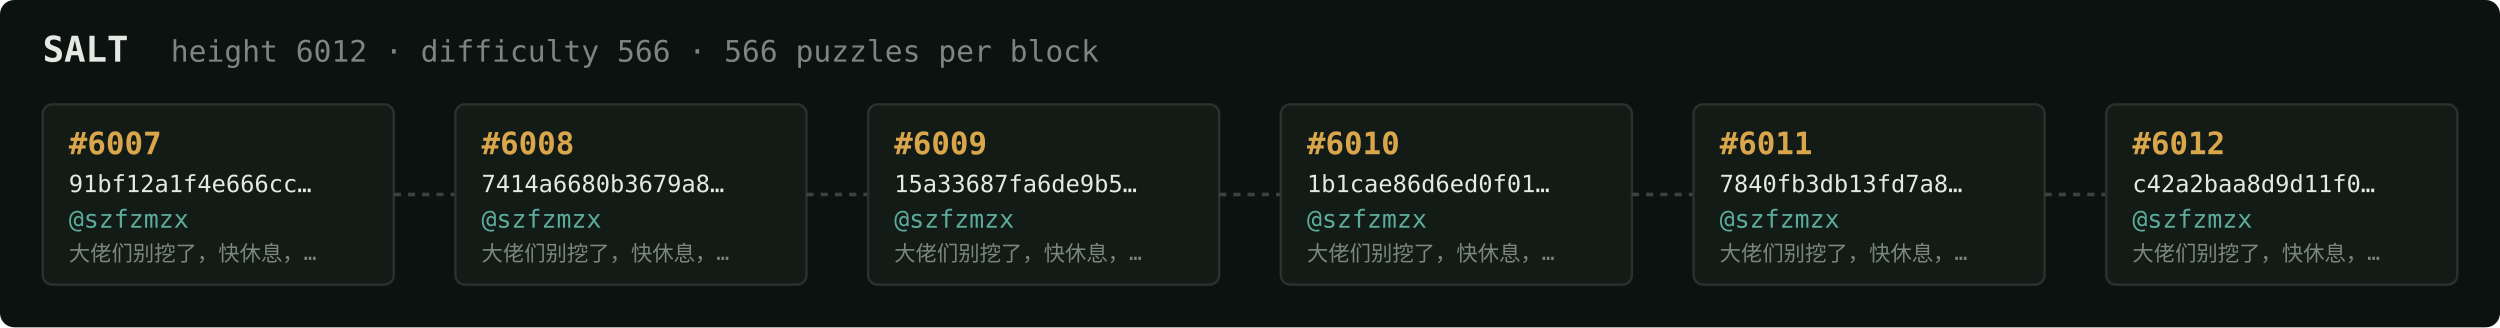
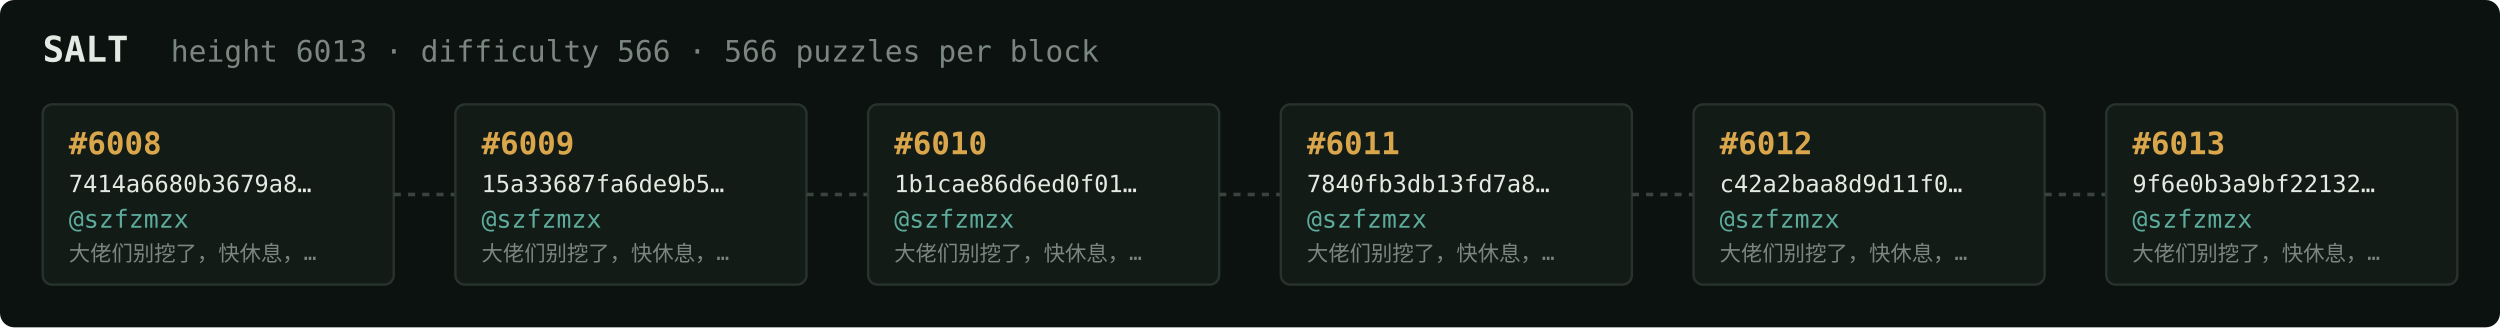
<svg xmlns="http://www.w3.org/2000/svg" width="1054" height="138" viewBox="0 0 1054 138" font-family="ui-monospace,SFMono-Regular,Menlo,monospace">
  <rect fill="#0c1210" width="1054" height="138" rx="6" />
  <text x="18" y="26" fill="#e5e9e3" font-size="15" font-weight="700">SALT</text>
-   <text x="72" y="26" fill="#7a867f" font-size="12.5">height 6012 · difficulty 566 · 566 puzzles per block</text>
+   <text x="72" y="26" fill="#7a867f" font-size="12.5">height 6013 · difficulty 566 · 566 puzzles per block</text>
  <rect x="18" y="44" width="148" height="76" rx="4" fill="#131b17" stroke="#28332e" stroke-width="1" />
-   <text x="29" y="65" fill="#d9a64c" font-size="13" font-weight="700">#6007</text>
-   <text x="29" y="81" fill="#e5e9e3" font-size="10">91bf12a1f4e666cc…</text>
+   <text x="29" y="65" fill="#d9a64c" font-size="13" font-weight="700">#6008</text>
+   <text x="29" y="81" fill="#e5e9e3" font-size="10">7414a6680b3679a8…</text>
  <text x="29" y="96" fill="#5cab9b" font-size="10.5">@szfzmzx</text>
  <text x="29" y="110" fill="#7a867f" font-size="9">大佬们别挖了，快休息，…</text>
  <line x1="166" y1="82.0" x2="192" y2="82.0" stroke="#38443e" stroke-width="1.5" stroke-dasharray="3 3" />
  <rect x="192" y="44" width="148" height="76" rx="4" fill="#131b17" stroke="#28332e" stroke-width="1" />
-   <text x="203" y="65" fill="#d9a64c" font-size="13" font-weight="700">#6008</text>
-   <text x="203" y="81" fill="#e5e9e3" font-size="10">7414a6680b3679a8…</text>
+   <text x="203" y="65" fill="#d9a64c" font-size="13" font-weight="700">#6009</text>
+   <text x="203" y="81" fill="#e5e9e3" font-size="10">15a33687fa6de9b5…</text>
  <text x="203" y="96" fill="#5cab9b" font-size="10.5">@szfzmzx</text>
  <text x="203" y="110" fill="#7a867f" font-size="9">大佬们别挖了，快休息，…</text>
  <line x1="340" y1="82.0" x2="366" y2="82.0" stroke="#38443e" stroke-width="1.5" stroke-dasharray="3 3" />
  <rect x="366" y="44" width="148" height="76" rx="4" fill="#131b17" stroke="#28332e" stroke-width="1" />
-   <text x="377" y="65" fill="#d9a64c" font-size="13" font-weight="700">#6009</text>
-   <text x="377" y="81" fill="#e5e9e3" font-size="10">15a33687fa6de9b5…</text>
+   <text x="377" y="65" fill="#d9a64c" font-size="13" font-weight="700">#6010</text>
+   <text x="377" y="81" fill="#e5e9e3" font-size="10">1b1cae86d6ed0f01…</text>
  <text x="377" y="96" fill="#5cab9b" font-size="10.5">@szfzmzx</text>
  <text x="377" y="110" fill="#7a867f" font-size="9">大佬们别挖了，快休息，…</text>
  <line x1="514" y1="82.0" x2="540" y2="82.0" stroke="#38443e" stroke-width="1.5" stroke-dasharray="3 3" />
  <rect x="540" y="44" width="148" height="76" rx="4" fill="#131b17" stroke="#28332e" stroke-width="1" />
-   <text x="551" y="65" fill="#d9a64c" font-size="13" font-weight="700">#6010</text>
-   <text x="551" y="81" fill="#e5e9e3" font-size="10">1b1cae86d6ed0f01…</text>
+   <text x="551" y="65" fill="#d9a64c" font-size="13" font-weight="700">#6011</text>
+   <text x="551" y="81" fill="#e5e9e3" font-size="10">7840fb3db13fd7a8…</text>
  <text x="551" y="96" fill="#5cab9b" font-size="10.5">@szfzmzx</text>
  <text x="551" y="110" fill="#7a867f" font-size="9">大佬们别挖了，快休息，…</text>
  <line x1="688" y1="82.0" x2="714" y2="82.0" stroke="#38443e" stroke-width="1.5" stroke-dasharray="3 3" />
  <rect x="714" y="44" width="148" height="76" rx="4" fill="#131b17" stroke="#28332e" stroke-width="1" />
-   <text x="725" y="65" fill="#d9a64c" font-size="13" font-weight="700">#6011</text>
-   <text x="725" y="81" fill="#e5e9e3" font-size="10">7840fb3db13fd7a8…</text>
+   <text x="725" y="65" fill="#d9a64c" font-size="13" font-weight="700">#6012</text>
+   <text x="725" y="81" fill="#e5e9e3" font-size="10">c42a2baa8d9d11f0…</text>
  <text x="725" y="96" fill="#5cab9b" font-size="10.5">@szfzmzx</text>
  <text x="725" y="110" fill="#7a867f" font-size="9">大佬们别挖了，快休息，…</text>
  <line x1="862" y1="82.0" x2="888" y2="82.0" stroke="#38443e" stroke-width="1.5" stroke-dasharray="3 3" />
  <rect x="888" y="44" width="148" height="76" rx="4" fill="#131b17" stroke="#28332e" stroke-width="1" />
-   <text x="899" y="65" fill="#d9a64c" font-size="13" font-weight="700">#6012</text>
-   <text x="899" y="81" fill="#e5e9e3" font-size="10">c42a2baa8d9d11f0…</text>
+   <text x="899" y="65" fill="#d9a64c" font-size="13" font-weight="700">#6013</text>
+   <text x="899" y="81" fill="#e5e9e3" font-size="10">9f6e0b3a9bf22132…</text>
  <text x="899" y="96" fill="#5cab9b" font-size="10.5">@szfzmzx</text>
  <text x="899" y="110" fill="#7a867f" font-size="9">大佬们别挖了，快休息，…</text>
</svg>
